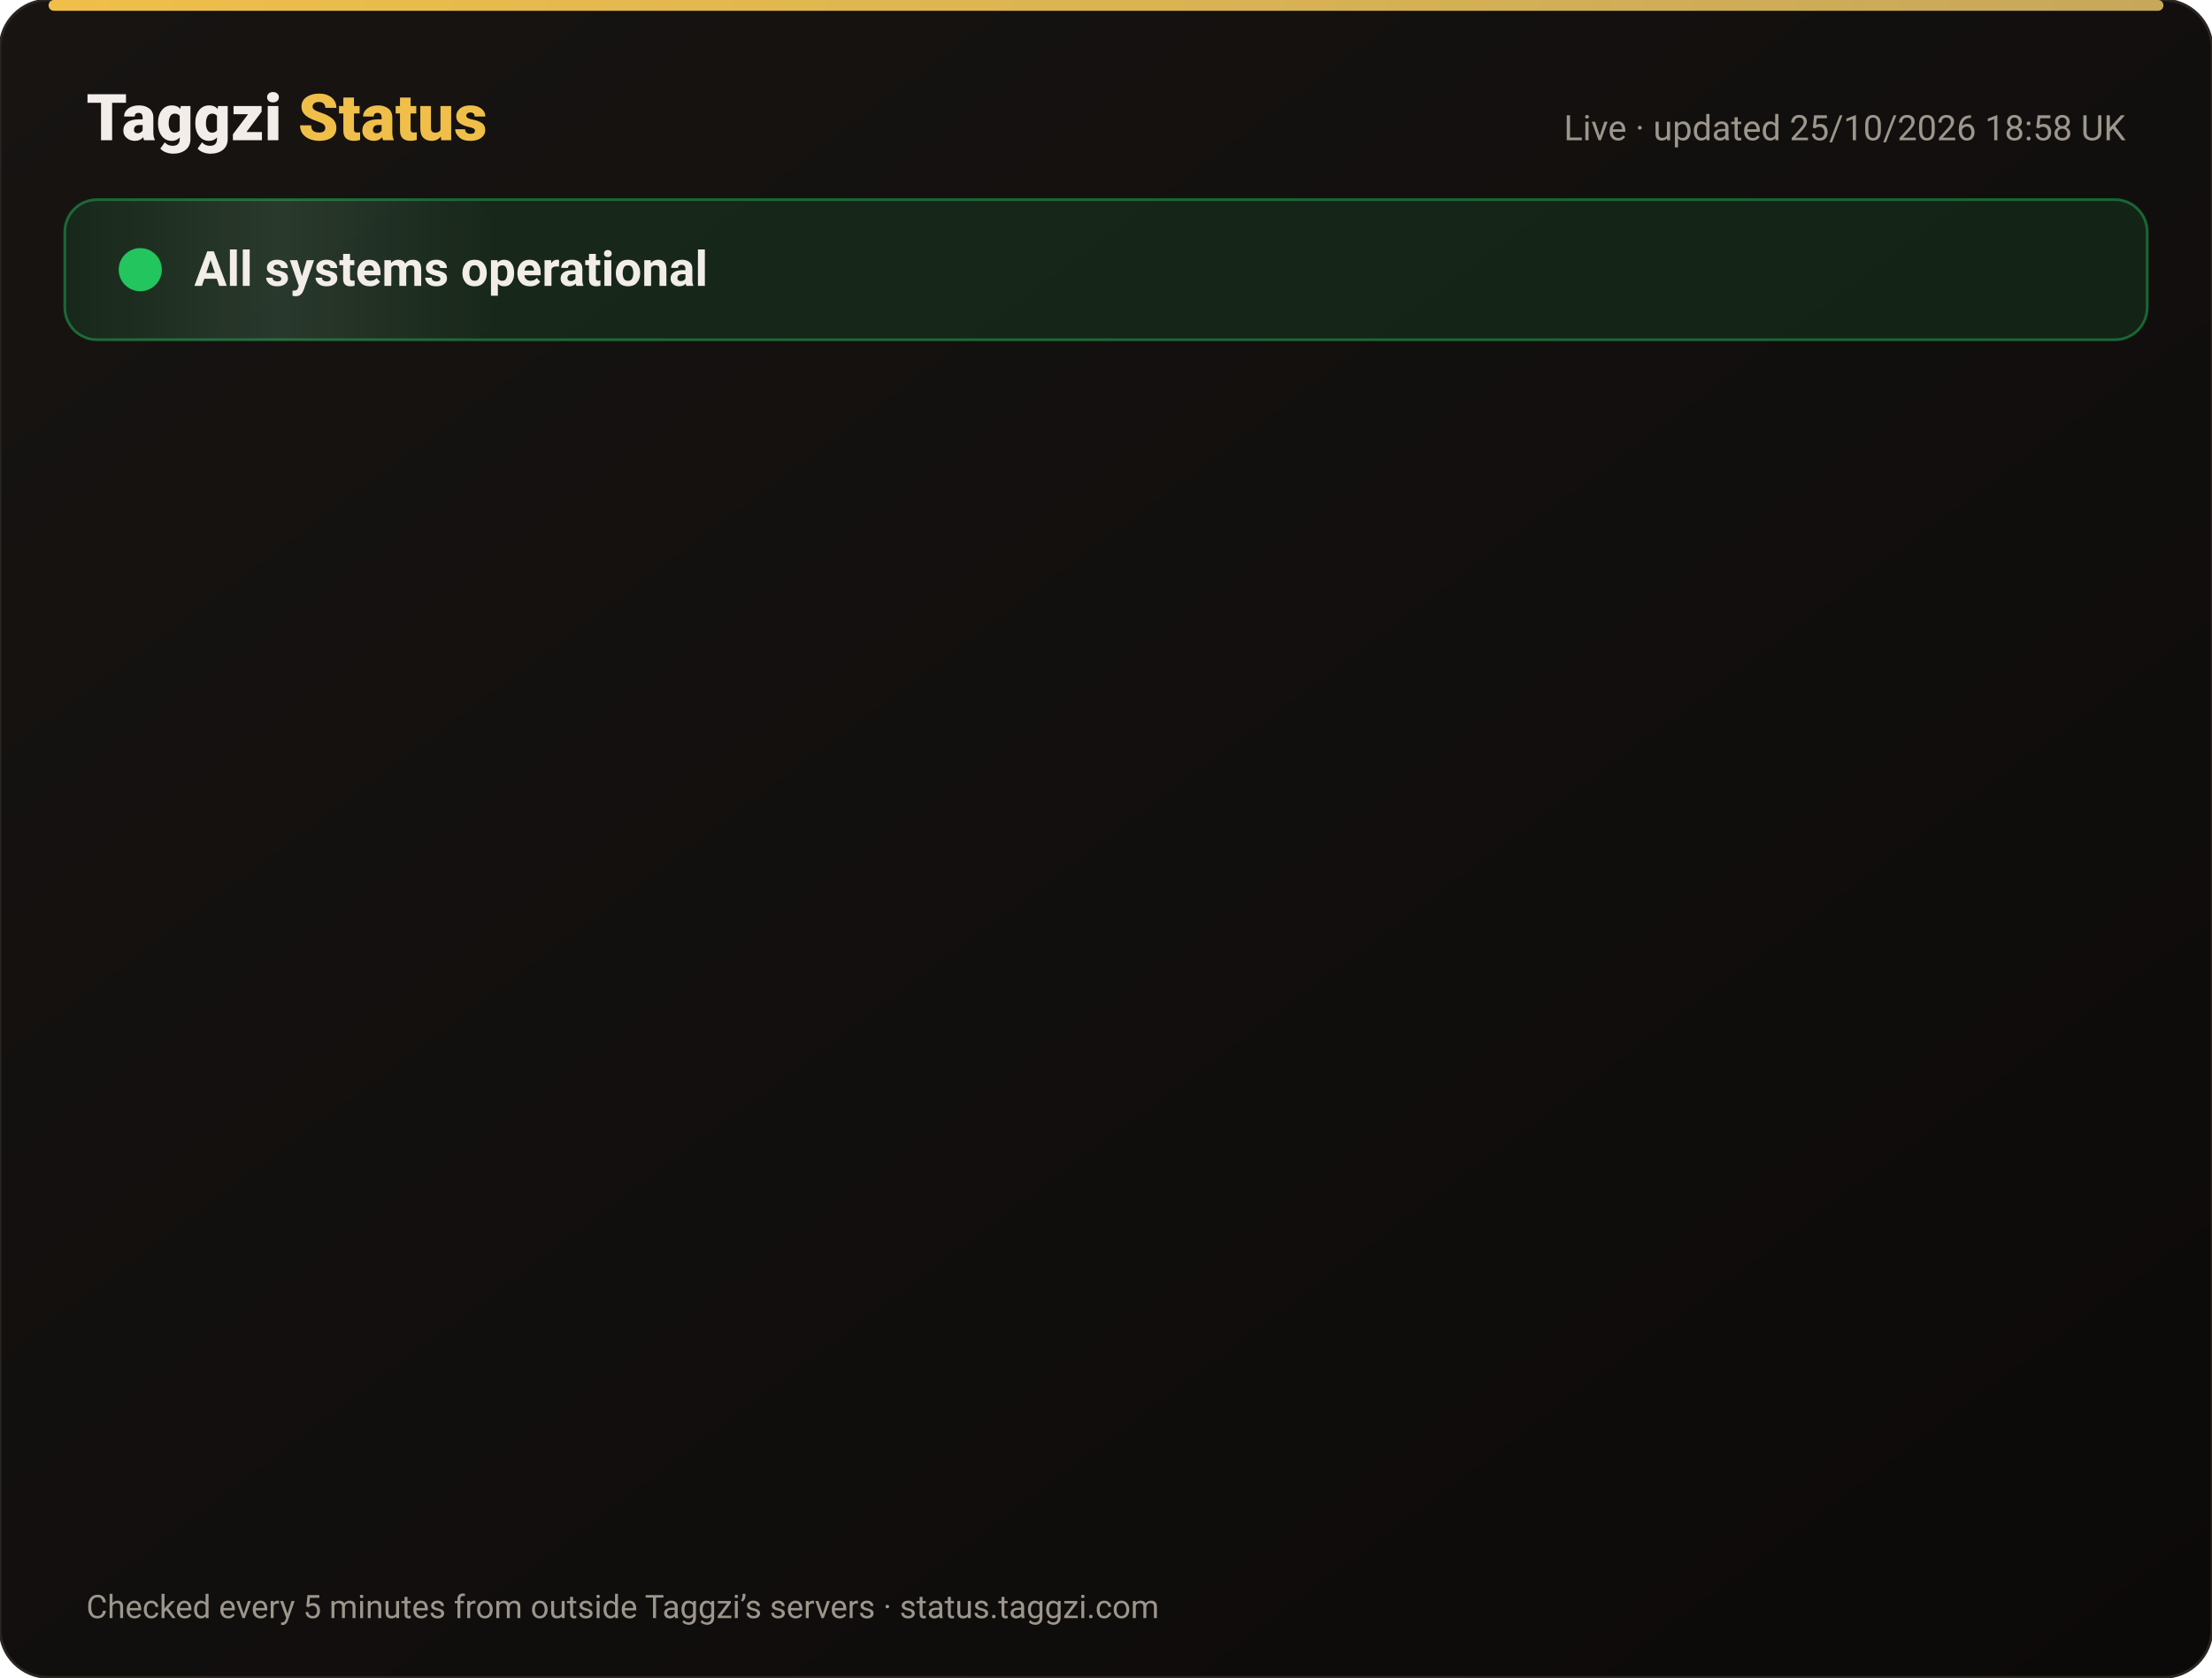
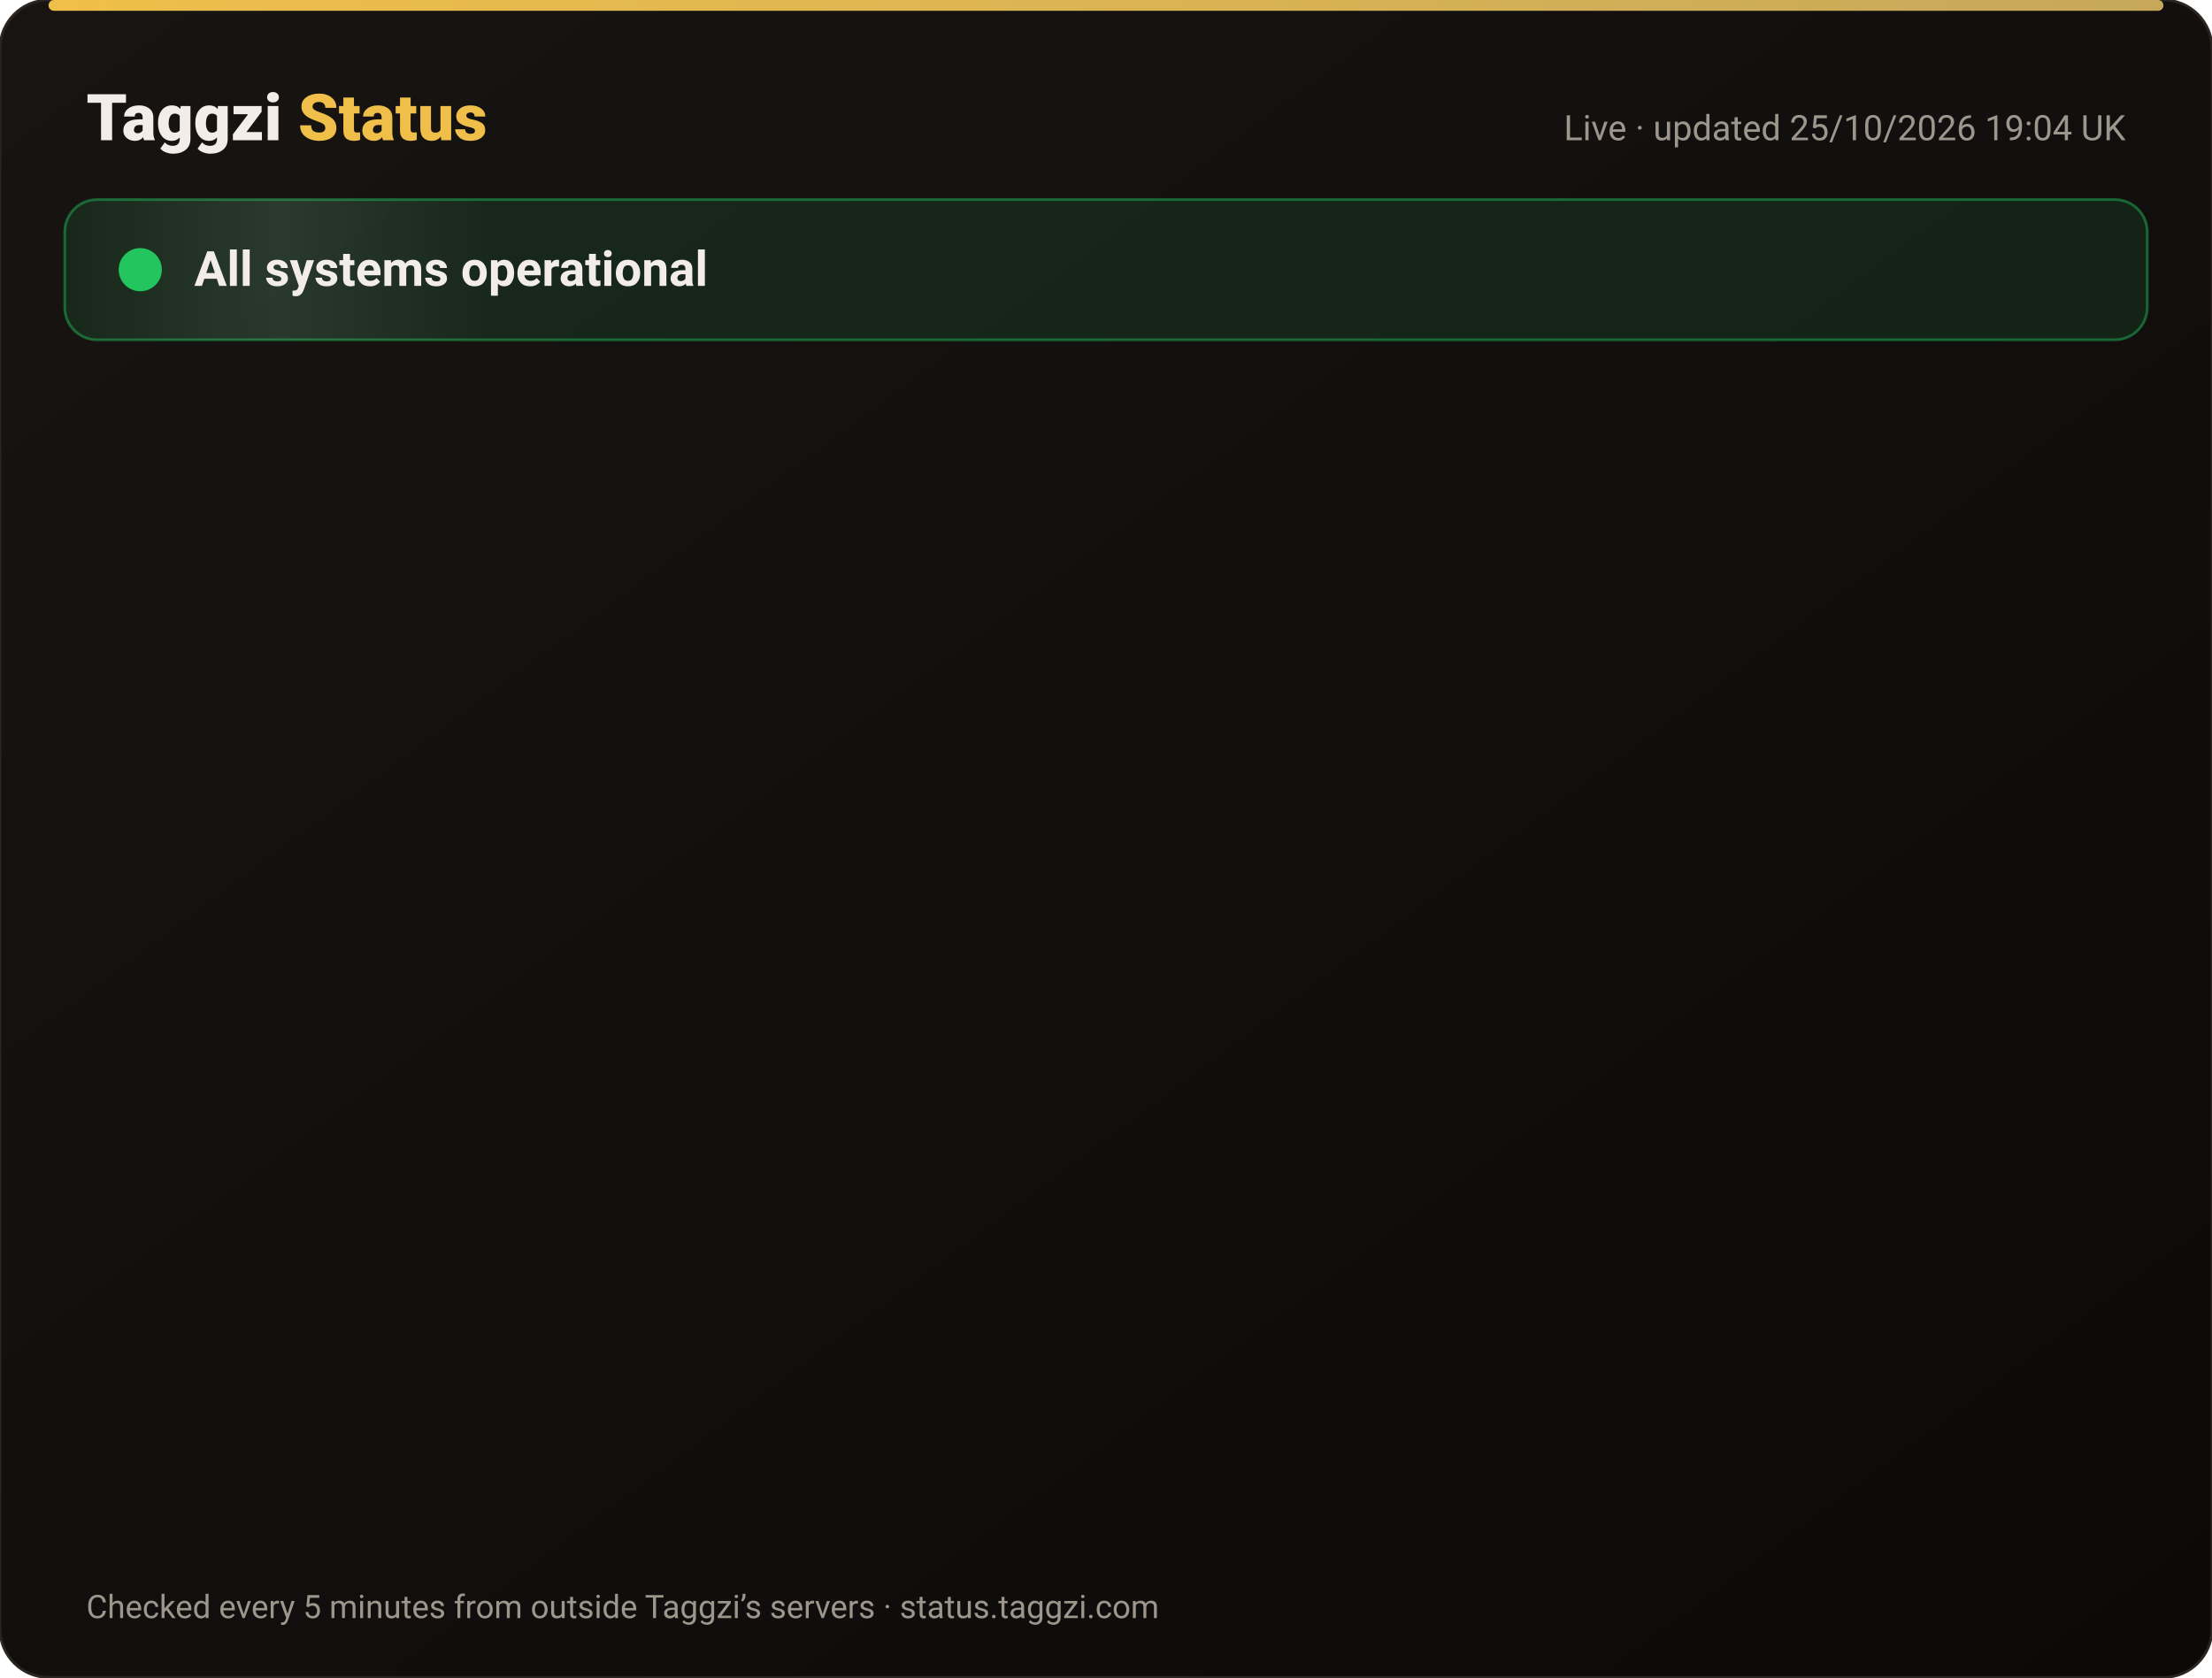
<svg xmlns="http://www.w3.org/2000/svg" width="820" height="622" viewBox="0 0 820 622" font-family="-apple-system,Segoe UI,Roboto,Helvetica,Arial,sans-serif">
  <defs>
    <linearGradient id="bg" x1="0" y1="0" x2="1" y2="1">
      <stop offset="0" stop-color="#171412" />
      <stop offset="1" stop-color="#0C0A09" />
    </linearGradient>
    <linearGradient id="gold" x1="0" x2="1">
      <stop offset="0" stop-color="#F0BF4A" />
      <stop offset="1" stop-color="#c6a85b" />
    </linearGradient>
    <linearGradient id="shine" x1="0" x2="1">
      <stop offset="0" stop-color="#fff" stop-opacity="0" />
      <stop offset=".5" stop-color="#fff" stop-opacity=".08" />
      <stop offset="1" stop-color="#fff" stop-opacity="0" />
    </linearGradient>
  </defs>
  <rect width="820" height="622" rx="18" fill="url(#bg)" stroke="#2a2521" />
  <rect x="18" y="0" width="784" height="4" rx="2" fill="url(#gold)" />
  <text x="32" y="52" font-size="24" font-weight="800" fill="#F2EDE8">Taggzi <tspan fill="#F0BF4A">Status</tspan>
  </text>
-   <text x="788" y="52" font-size="13" fill="#9C968C" text-anchor="end">Live · updated 25/10/2026 18:58 UK</text>
+   <text x="788" y="52" font-size="13" fill="#9C968C" text-anchor="end">Live · updated 25/10/2026 19:04 UK</text>
  <rect x="24" y="74" width="772" height="52" rx="12" fill="#22c55e" fill-opacity=".12" stroke="#22c55e" stroke-opacity=".45" />
  <rect x="24" y="74" width="160" height="52" rx="12" fill="url(#shine)">
    <animate attributeName="x" from="-160" to="820" dur="4s" repeatCount="indefinite" />
  </rect>
  <circle cx="52" cy="100" r="7" fill="#22c55e" />
  <circle cx="52" cy="100" r="7" fill="none" stroke="#22c55e" stroke-width="2">
    <animate attributeName="r" values="7;15;7" dur="2s" repeatCount="indefinite" />
    <animate attributeName="opacity" values=".9;0;.9" dur="2s" repeatCount="indefinite" />
  </circle>
  <text x="72" y="106" font-size="18" font-weight="700" fill="#F2EDE8">All systems operational</text>
  <g opacity="0">
    <animate attributeName="opacity" from="0" to="1" begin="0.00s" dur=".6s" fill="freeze" />
    <line x1="32" y1="188" x2="788" y2="188" stroke="#2a2521" />
    <circle cx="44" cy="166" r="6" fill="#22c55e">
      <animate attributeName="opacity" values="1;.45;1" dur="2.4s" begin="0.00s" repeatCount="indefinite" />
    </circle>
    <text x="62" y="171" font-size="15" font-weight="650" fill="#F2EDE8">Website</text>
    <text x="630" y="171" font-size="13" fill="#9C968C" text-anchor="end">99.97% uptime</text>
    <rect x="648" y="154" width="140" height="24" rx="12" fill="#22c55e" fill-opacity=".14" stroke="#22c55e" stroke-opacity=".5" />
    <text x="718" y="171" font-size="12" font-weight="700" fill="#22c55e" text-anchor="middle">Operational</text>
  </g>
  <g opacity="0">
    <animate attributeName="opacity" from="0" to="1" begin="0.15s" dur=".6s" fill="freeze" />
    <line x1="32" y1="234" x2="788" y2="234" stroke="#2a2521" />
    <circle cx="44" cy="212" r="6" fill="#22c55e">
      <animate attributeName="opacity" values="1;.45;1" dur="2.4s" begin="0.15s" repeatCount="indefinite" />
    </circle>
    <text x="62" y="217" font-size="15" font-weight="650" fill="#F2EDE8">Tag scans</text>
    <text x="630" y="217" font-size="13" fill="#9C968C" text-anchor="end">99.97% uptime</text>
    <rect x="648" y="200" width="140" height="24" rx="12" fill="#22c55e" fill-opacity=".14" stroke="#22c55e" stroke-opacity=".5" />
    <text x="718" y="217" font-size="12" font-weight="700" fill="#22c55e" text-anchor="middle">Operational</text>
  </g>
  <g opacity="0">
    <animate attributeName="opacity" from="0" to="1" begin="0.30s" dur=".6s" fill="freeze" />
    <line x1="32" y1="280" x2="788" y2="280" stroke="#2a2521" />
    <circle cx="44" cy="258" r="6" fill="#22c55e">
      <animate attributeName="opacity" values="1;.45;1" dur="2.4s" begin="0.30s" repeatCount="indefinite" />
    </circle>
    <text x="62" y="263" font-size="15" font-weight="650" fill="#F2EDE8">Manual tag lookup</text>
    <text x="630" y="263" font-size="13" fill="#9C968C" text-anchor="end">99.97% uptime</text>
    <rect x="648" y="246" width="140" height="24" rx="12" fill="#22c55e" fill-opacity=".14" stroke="#22c55e" stroke-opacity=".5" />
    <text x="718" y="263" font-size="12" font-weight="700" fill="#22c55e" text-anchor="middle">Operational</text>
  </g>
  <g opacity="0">
    <animate attributeName="opacity" from="0" to="1" begin="0.45s" dur=".6s" fill="freeze" />
    <line x1="32" y1="326" x2="788" y2="326" stroke="#2a2521" />
    <circle cx="44" cy="304" r="6" fill="#22c55e">
      <animate attributeName="opacity" values="1;.45;1" dur="2.4s" begin="0.45s" repeatCount="indefinite" />
    </circle>
    <text x="62" y="309" font-size="15" font-weight="650" fill="#F2EDE8">App &amp; login</text>
    <text x="630" y="309" font-size="13" fill="#9C968C" text-anchor="end">99.97% uptime</text>
    <rect x="648" y="292" width="140" height="24" rx="12" fill="#22c55e" fill-opacity=".14" stroke="#22c55e" stroke-opacity=".5" />
    <text x="718" y="309" font-size="12" font-weight="700" fill="#22c55e" text-anchor="middle">Operational</text>
  </g>
  <g opacity="0">
    <animate attributeName="opacity" from="0" to="1" begin="0.60s" dur=".6s" fill="freeze" />
    <line x1="32" y1="372" x2="788" y2="372" stroke="#2a2521" />
    <circle cx="44" cy="350" r="6" fill="#22c55e">
      <animate attributeName="opacity" values="1;.45;1" dur="2.4s" begin="0.60s" repeatCount="indefinite" />
    </circle>
    <text x="62" y="355" font-size="15" font-weight="650" fill="#F2EDE8">Community alerts</text>
    <text x="630" y="355" font-size="13" fill="#9C968C" text-anchor="end">99.97% uptime</text>
    <rect x="648" y="338" width="140" height="24" rx="12" fill="#22c55e" fill-opacity=".14" stroke="#22c55e" stroke-opacity=".5" />
    <text x="718" y="355" font-size="12" font-weight="700" fill="#22c55e" text-anchor="middle">Operational</text>
  </g>
  <g opacity="0">
    <animate attributeName="opacity" from="0" to="1" begin="0.75s" dur=".6s" fill="freeze" />
    <line x1="32" y1="418" x2="788" y2="418" stroke="#2a2521" />
    <circle cx="44" cy="396" r="6" fill="#22c55e">
      <animate attributeName="opacity" values="1;.45;1" dur="2.4s" begin="0.75s" repeatCount="indefinite" />
    </circle>
    <text x="62" y="401" font-size="15" font-weight="650" fill="#F2EDE8">Private calling</text>
    <text x="630" y="401" font-size="13" fill="#9C968C" text-anchor="end">99.97% uptime</text>
    <rect x="648" y="384" width="140" height="24" rx="12" fill="#22c55e" fill-opacity=".14" stroke="#22c55e" stroke-opacity=".5" />
    <text x="718" y="401" font-size="12" font-weight="700" fill="#22c55e" text-anchor="middle">Operational</text>
  </g>
  <g opacity="0">
    <animate attributeName="opacity" from="0" to="1" begin="0.90s" dur=".6s" fill="freeze" />
    <line x1="32" y1="464" x2="788" y2="464" stroke="#2a2521" />
    <circle cx="44" cy="442" r="6" fill="#22c55e">
      <animate attributeName="opacity" values="1;.45;1" dur="2.4s" begin="0.90s" repeatCount="indefinite" />
    </circle>
    <text x="62" y="447" font-size="15" font-weight="650" fill="#F2EDE8">Payments</text>
    <text x="630" y="447" font-size="13" fill="#9C968C" text-anchor="end">99.96% uptime</text>
    <rect x="648" y="430" width="140" height="24" rx="12" fill="#22c55e" fill-opacity=".14" stroke="#22c55e" stroke-opacity=".5" />
    <text x="718" y="447" font-size="12" font-weight="700" fill="#22c55e" text-anchor="middle">Operational</text>
  </g>
  <g opacity="0">
    <animate attributeName="opacity" from="0" to="1" begin="1.05s" dur=".6s" fill="freeze" />
    <line x1="32" y1="510" x2="788" y2="510" stroke="#2a2521" />
    <circle cx="44" cy="488" r="6" fill="#22c55e">
      <animate attributeName="opacity" values="1;.45;1" dur="2.4s" begin="1.05s" repeatCount="indefinite" />
    </circle>
    <text x="62" y="493" font-size="15" font-weight="650" fill="#F2EDE8">Email &amp; support</text>
    <text x="630" y="493" font-size="13" fill="#9C968C" text-anchor="end">99.97% uptime</text>
    <rect x="648" y="476" width="140" height="24" rx="12" fill="#22c55e" fill-opacity=".14" stroke="#22c55e" stroke-opacity=".5" />
    <text x="718" y="493" font-size="12" font-weight="700" fill="#22c55e" text-anchor="middle">Operational</text>
  </g>
  <g opacity="0">
    <animate attributeName="opacity" from="0" to="1" begin="1.20s" dur=".6s" fill="freeze" />
    <line x1="32" y1="556" x2="788" y2="556" stroke="#2a2521" />
    <circle cx="44" cy="534" r="6" fill="#22c55e">
      <animate attributeName="opacity" values="1;.45;1" dur="2.4s" begin="1.20s" repeatCount="indefinite" />
    </circle>
    <text x="62" y="539" font-size="15" font-weight="650" fill="#F2EDE8">Secure connection (SSL)</text>
    <text x="630" y="539" font-size="13" fill="#9C968C" text-anchor="end">100.00% uptime</text>
    <rect x="648" y="522" width="140" height="24" rx="12" fill="#22c55e" fill-opacity=".14" stroke="#22c55e" stroke-opacity=".5" />
    <text x="718" y="539" font-size="12" font-weight="700" fill="#22c55e" text-anchor="middle">Operational</text>
  </g>
  <text x="32" y="600" font-size="12" fill="#9C968C">Checked every 5 minutes from outside Taggzi’s servers · status.taggzi.com</text>
</svg>
